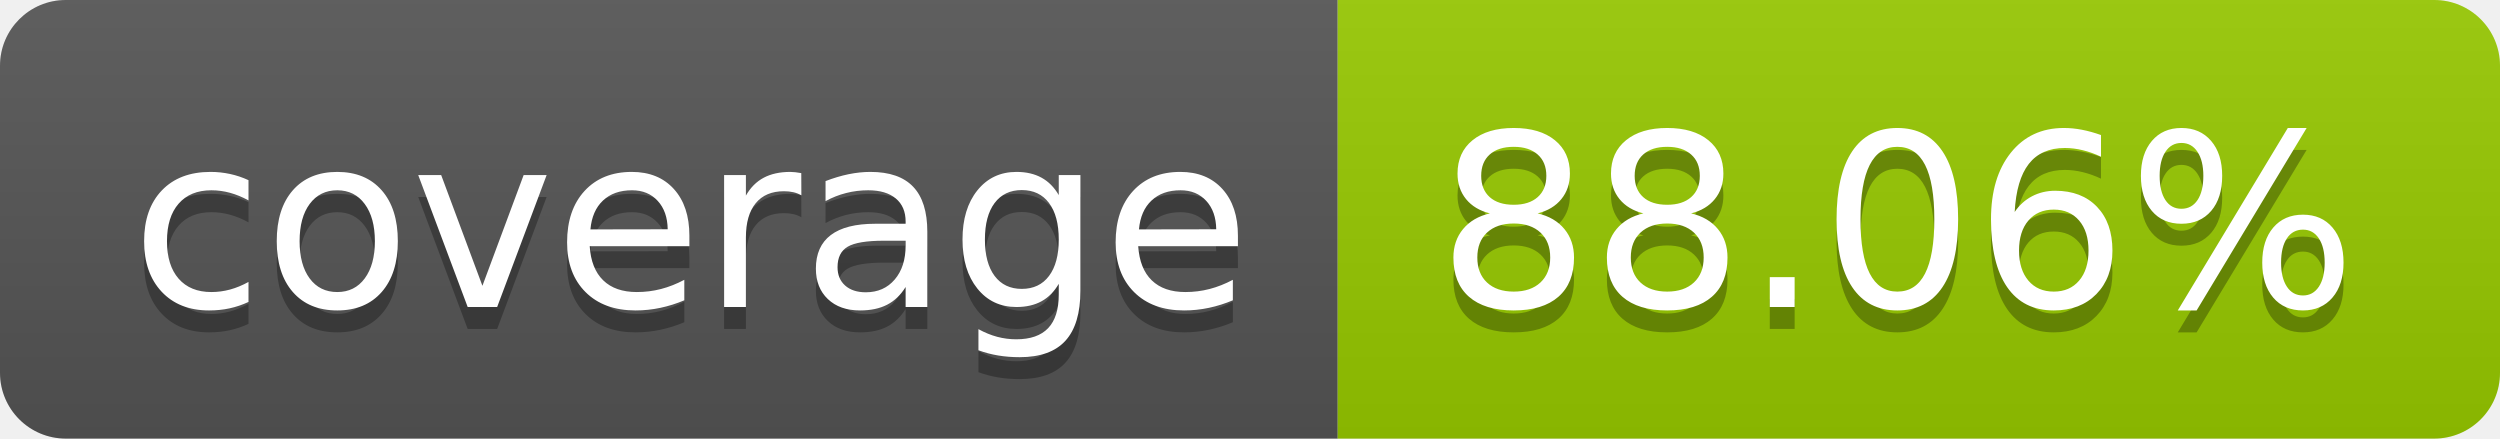
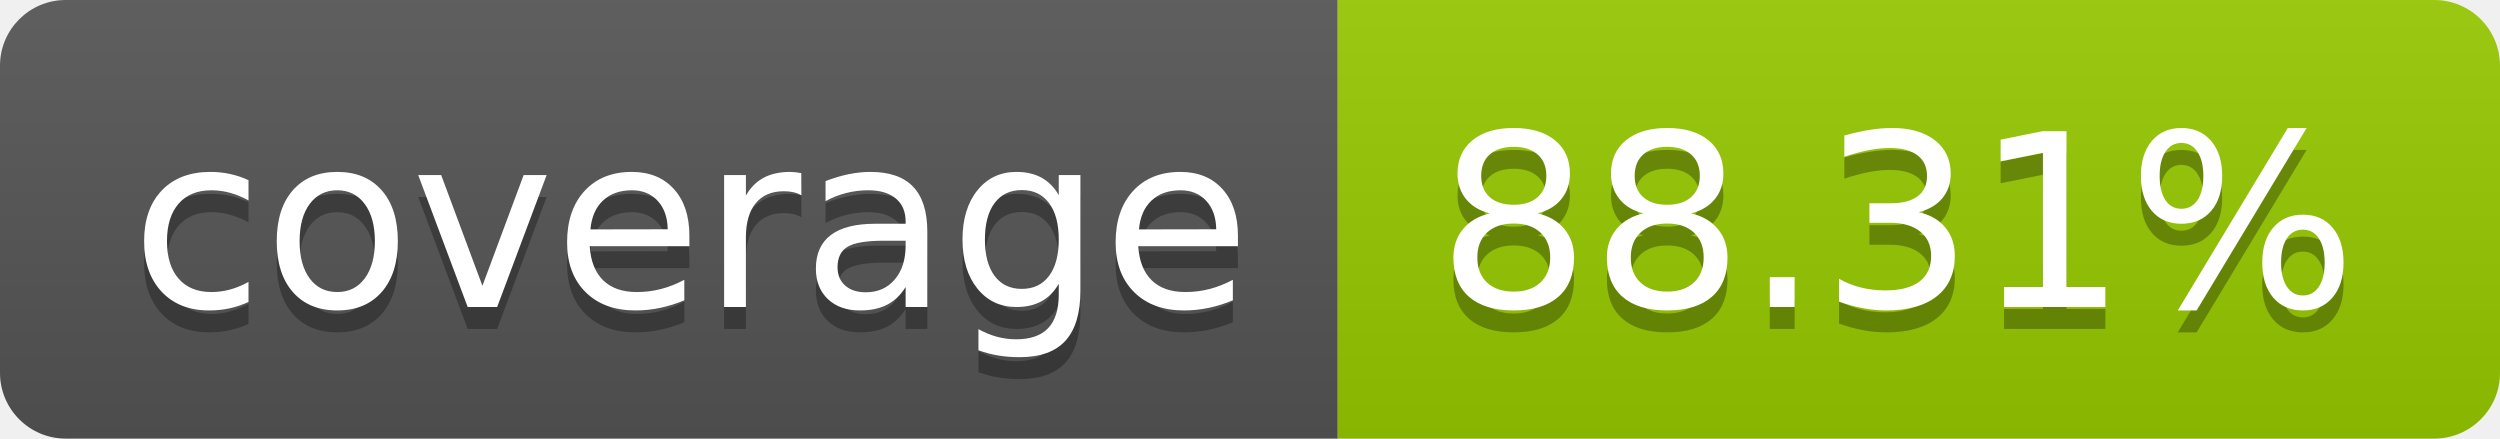
- <svg xmlns="http://www.w3.org/2000/svg" width="114" height="20" role="img" aria-label="coverage: 88.06%">
+ <svg xmlns="http://www.w3.org/2000/svg" width="114" height="20" role="img" aria-label="coverage: 88.31%">
  <linearGradient id="s" x2="0" y2="100%">
    <stop offset="0" stop-color="#bbb" stop-opacity=".1" />
    <stop offset="1" stop-opacity=".1" />
  </linearGradient>
  <clipPath id="r">
    <rect width="114" height="20" rx="3" fill="#fff" />
  </clipPath>
  <g clip-path="url(#r)">
    <rect width="61" height="20" fill="#555" />
    <rect x="61" width="53" height="20" fill="#97ca00" />
    <rect width="114" height="20" fill="url(#s)" />
  </g>
  <g fill="#fff" text-anchor="middle" font-family="Verdana,Geneva,DejaVu Sans,sans-serif" text-rendering="geometricPrecision" font-size="110">
    <text aria-hidden="true" x="315" y="150" fill="#010101" fill-opacity=".3" transform="scale(.1)" textLength="510">coverage</text>
    <text x="315" y="140" transform="scale(.1)" fill="#fff" textLength="510">coverage</text>
-     <text aria-hidden="true" x="865" y="150" fill="#010101" fill-opacity=".3" transform="scale(.1)" textLength="430">88.06%</text>
-     <text x="865" y="140" transform="scale(.1)" fill="#fff" textLength="430">88.06%</text>
+     <text aria-hidden="true" x="865" y="150" fill="#010101" fill-opacity=".3" transform="scale(.1)" textLength="430">88.31%</text>
+     <text x="865" y="140" transform="scale(.1)" fill="#fff" textLength="430">88.31%</text>
  </g>
</svg>
